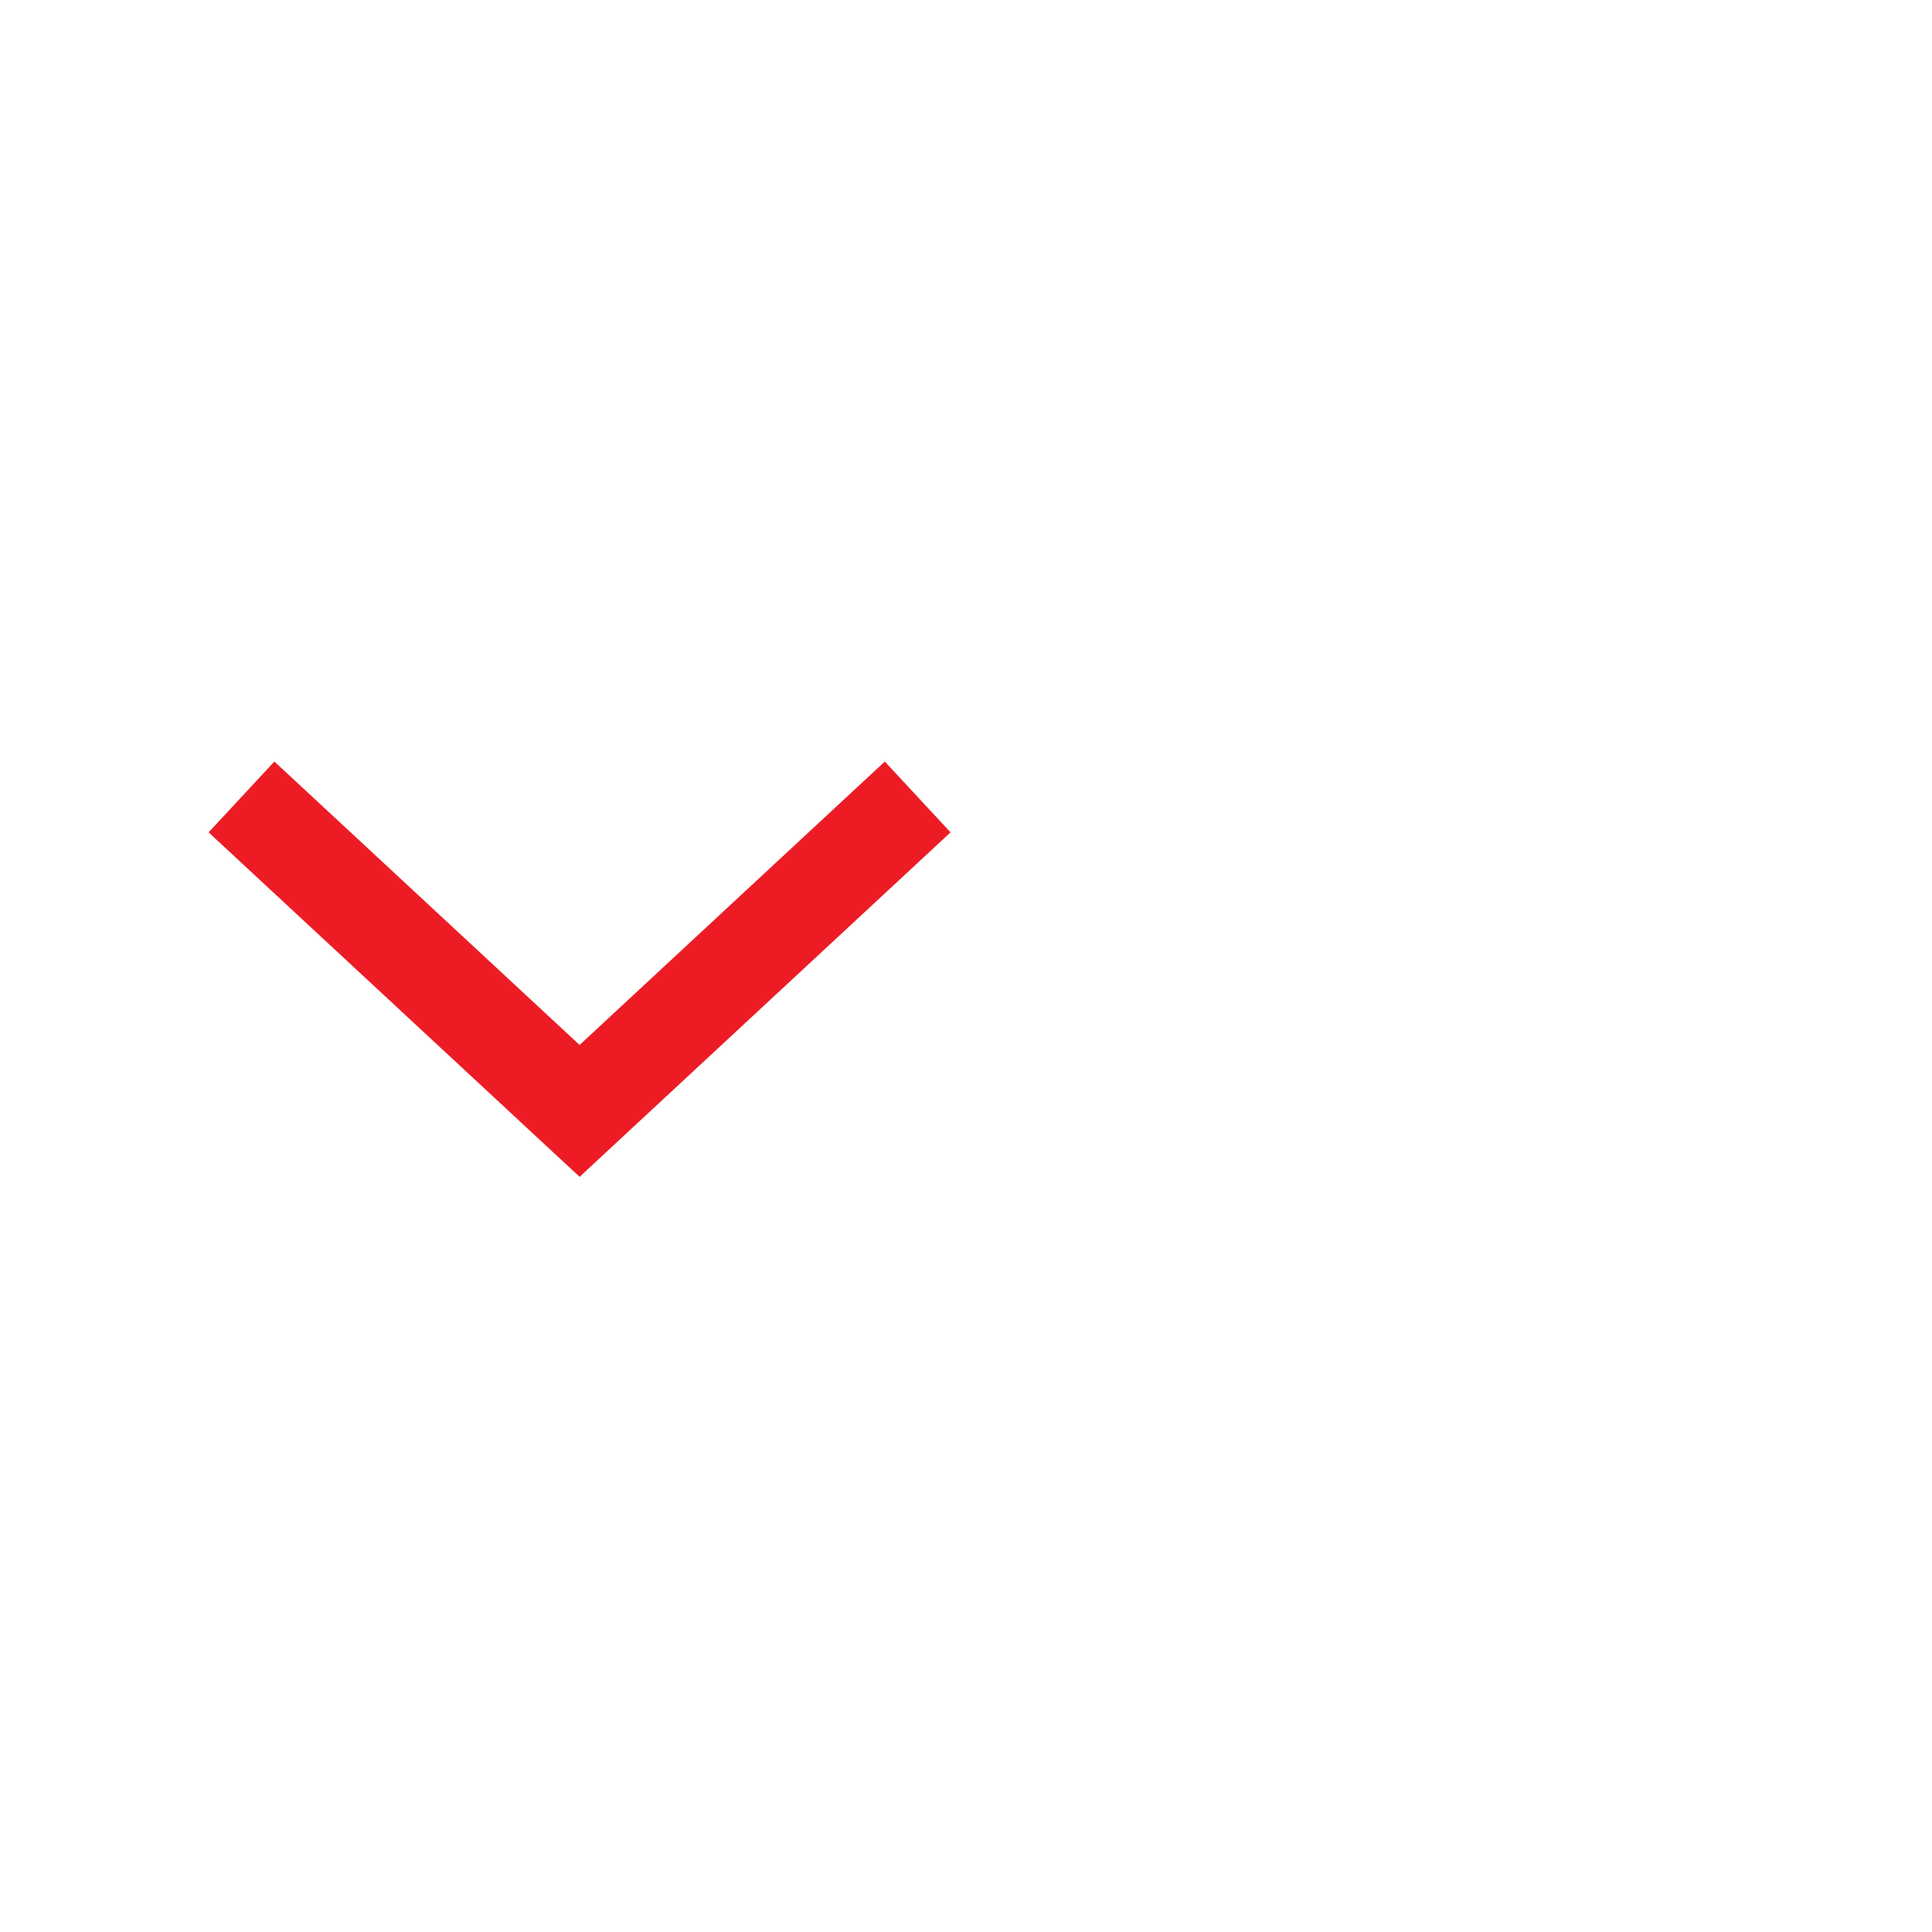
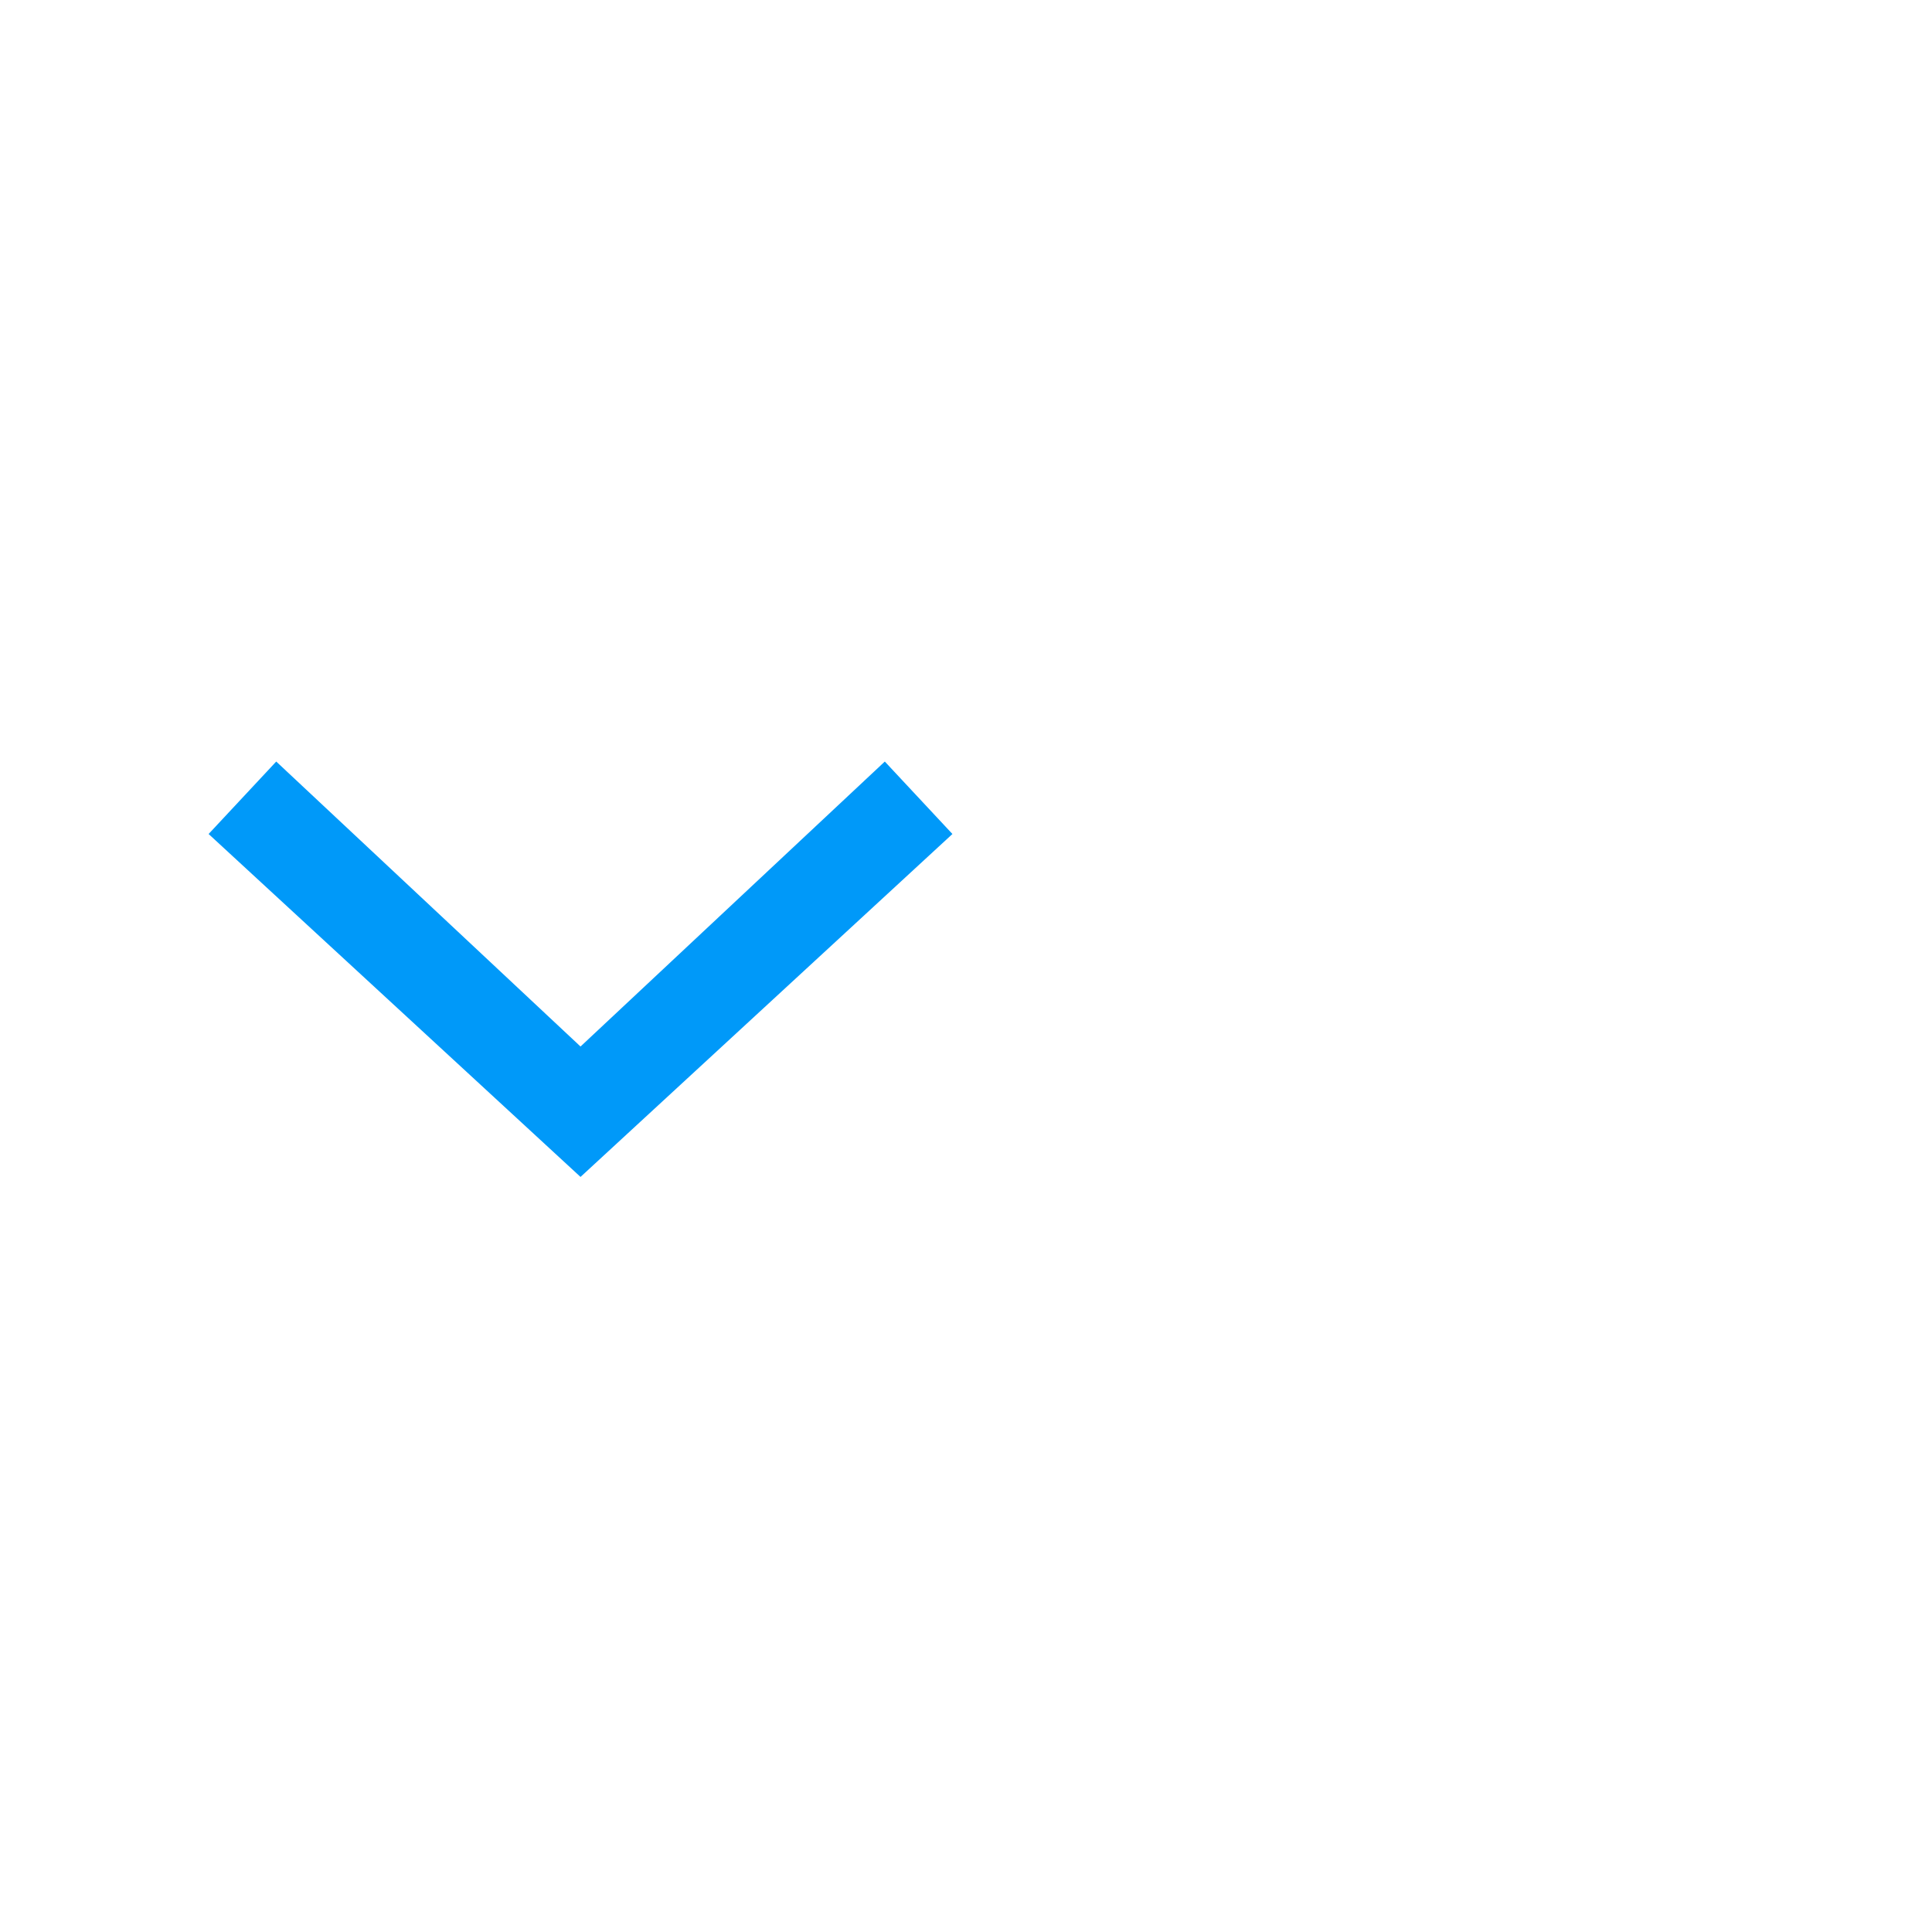
- <svg xmlns="http://www.w3.org/2000/svg" width="40px" height="40px" viewBox="0 0 40 40" version="1.1" id="svg11">
-   <defs id="defs15" />
-   <g id="ComboBox" stroke="none" stroke-width="1" fill="none" fill-rule="evenodd">
+ <svg xmlns="http://www.w3.org/2000/svg" version="1.1" id="svg11" x="0px" y="0px" viewBox="0 0 40 40" style="enable-background:new 0 0 40 40;" xml:space="preserve">
+   <defs id="defs12" />
+   <style type="text/css" id="style2">
+ 	.st0{fill-rule:evenodd;clip-rule:evenodd;fill:#2EA1FF;}
+ 	.st1{fill:none;}
+ </style>
+   <g id="ComboBox">
    <g id="ic-arrow-drop-down" transform="translate(0, 8)">
-       <g id="Group_8822" transform="translate(4.319, 7.767)" fill="#B088FF" style="fill:#ed1c24;fill-opacity:1">
-         <polygon id="Path_18879" points="7.681 8.598 0 1.466 1.362 0 7.681 5.868 14 -8.8817842e-16 15.361 1.466" style="fill:#ed1c24;fill-opacity:1" />
+       <g id="Group_8822" transform="translate(4.319, 7.767)">
+         <polygon id="Path_18879" class="st0" points="7.7,8.6 0,1.5 1.4,0 7.7,5.9 14,0 15.4,1.5    " style="fill:#0099f9;fill-opacity:1" />
      </g>
-       <polygon id="Rectangle_4407" points="0 0 24 0 24 24 0 24" />
+       <polygon id="Rectangle_4407" class="st1" points="0,0 24,0 24,24 0,24   " />
    </g>
  </g>
</svg>
